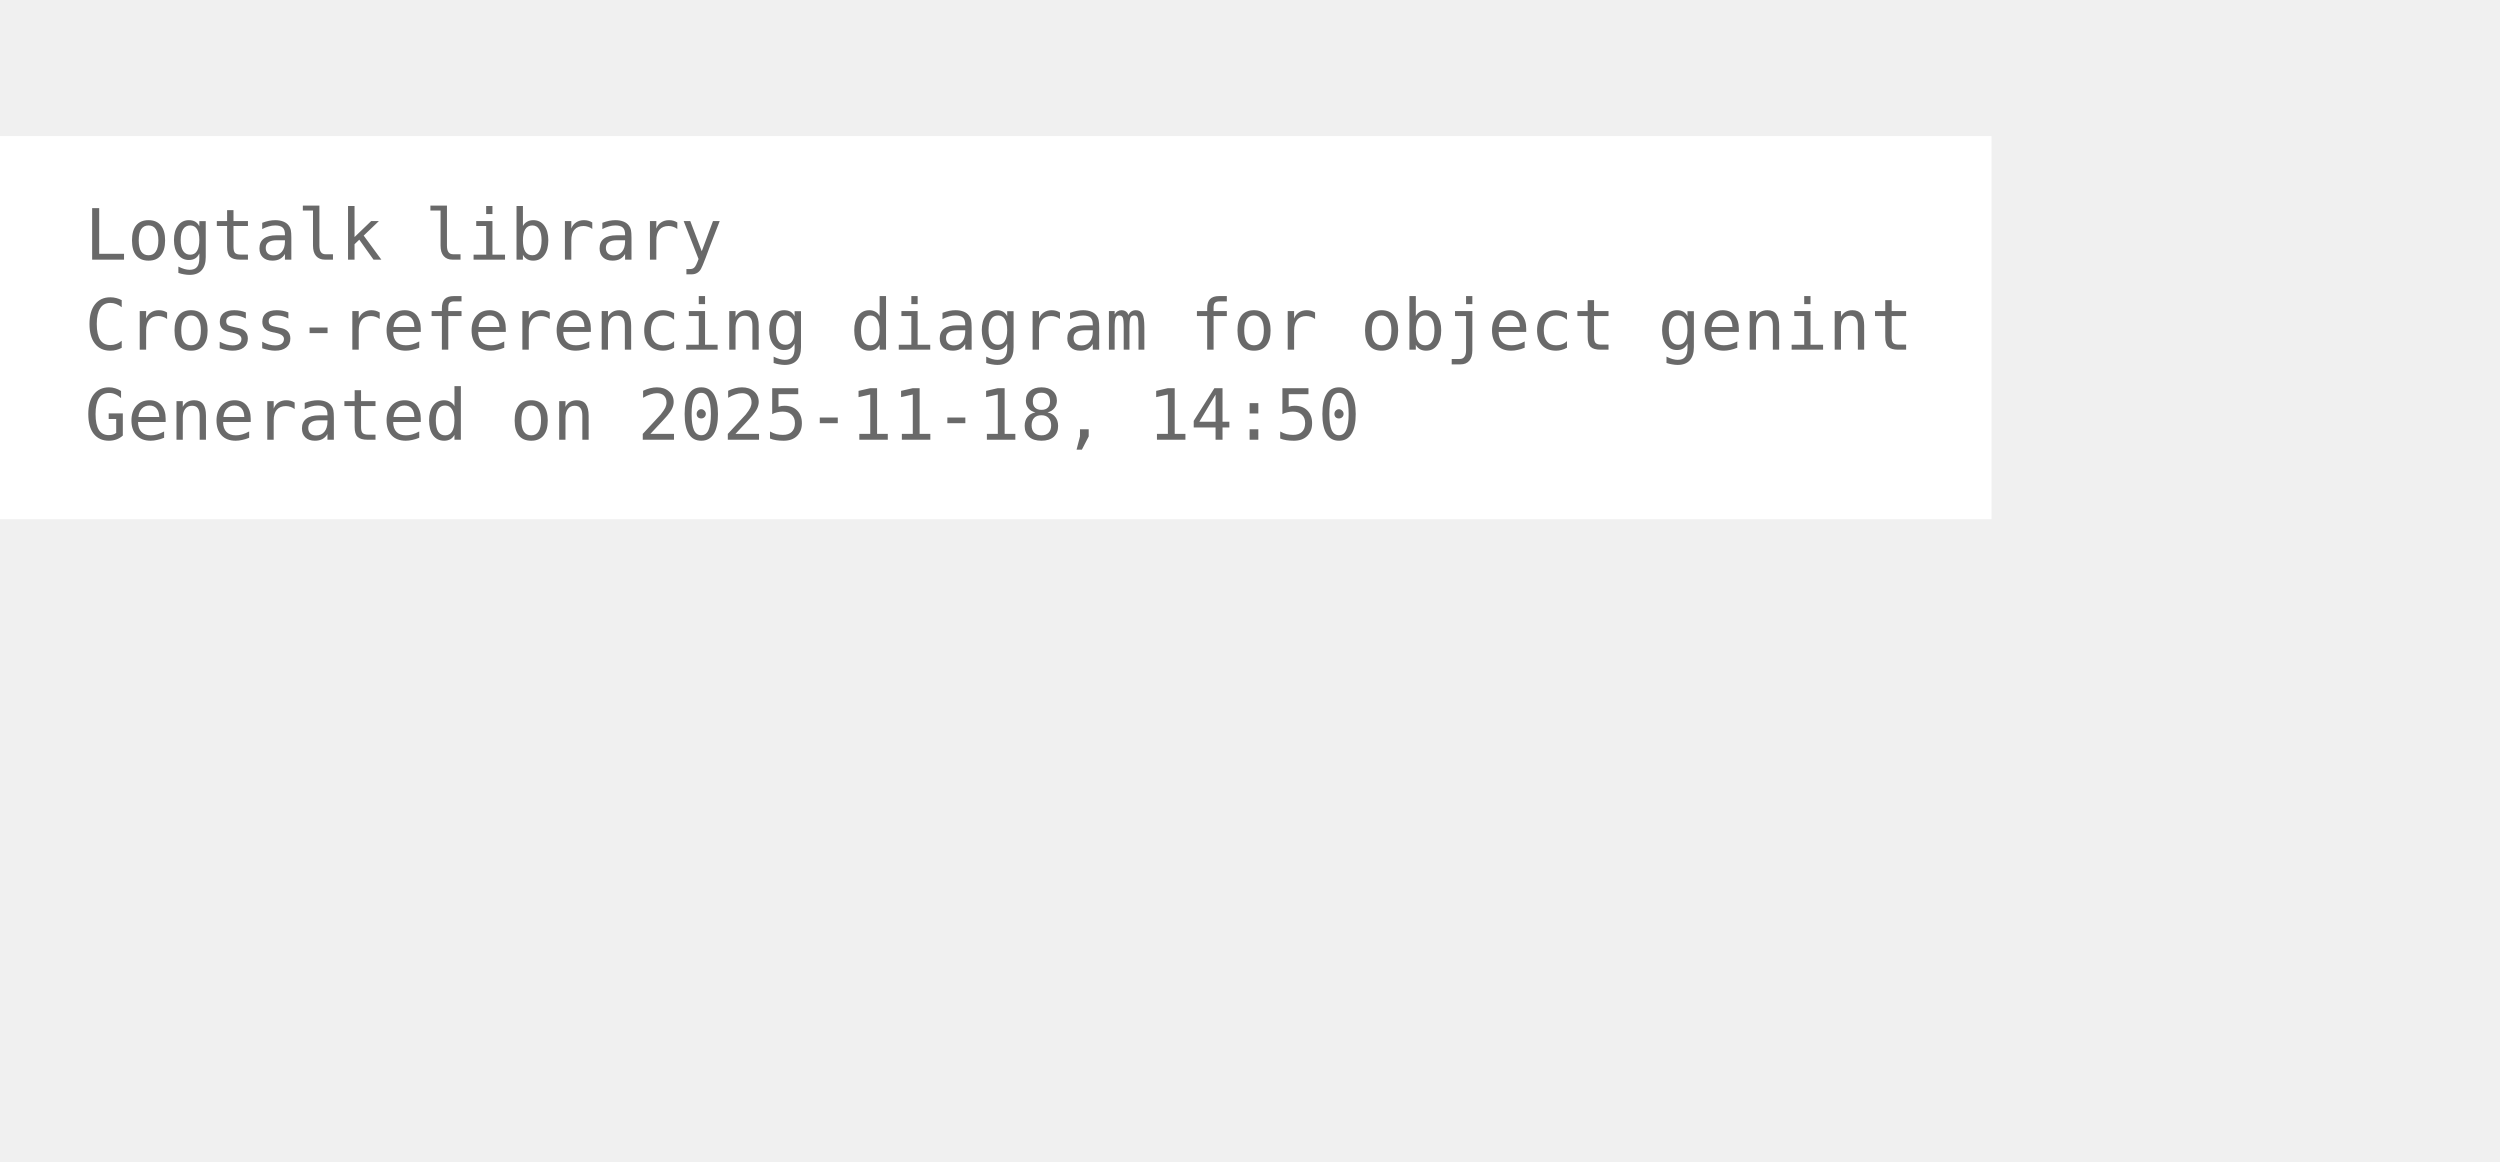
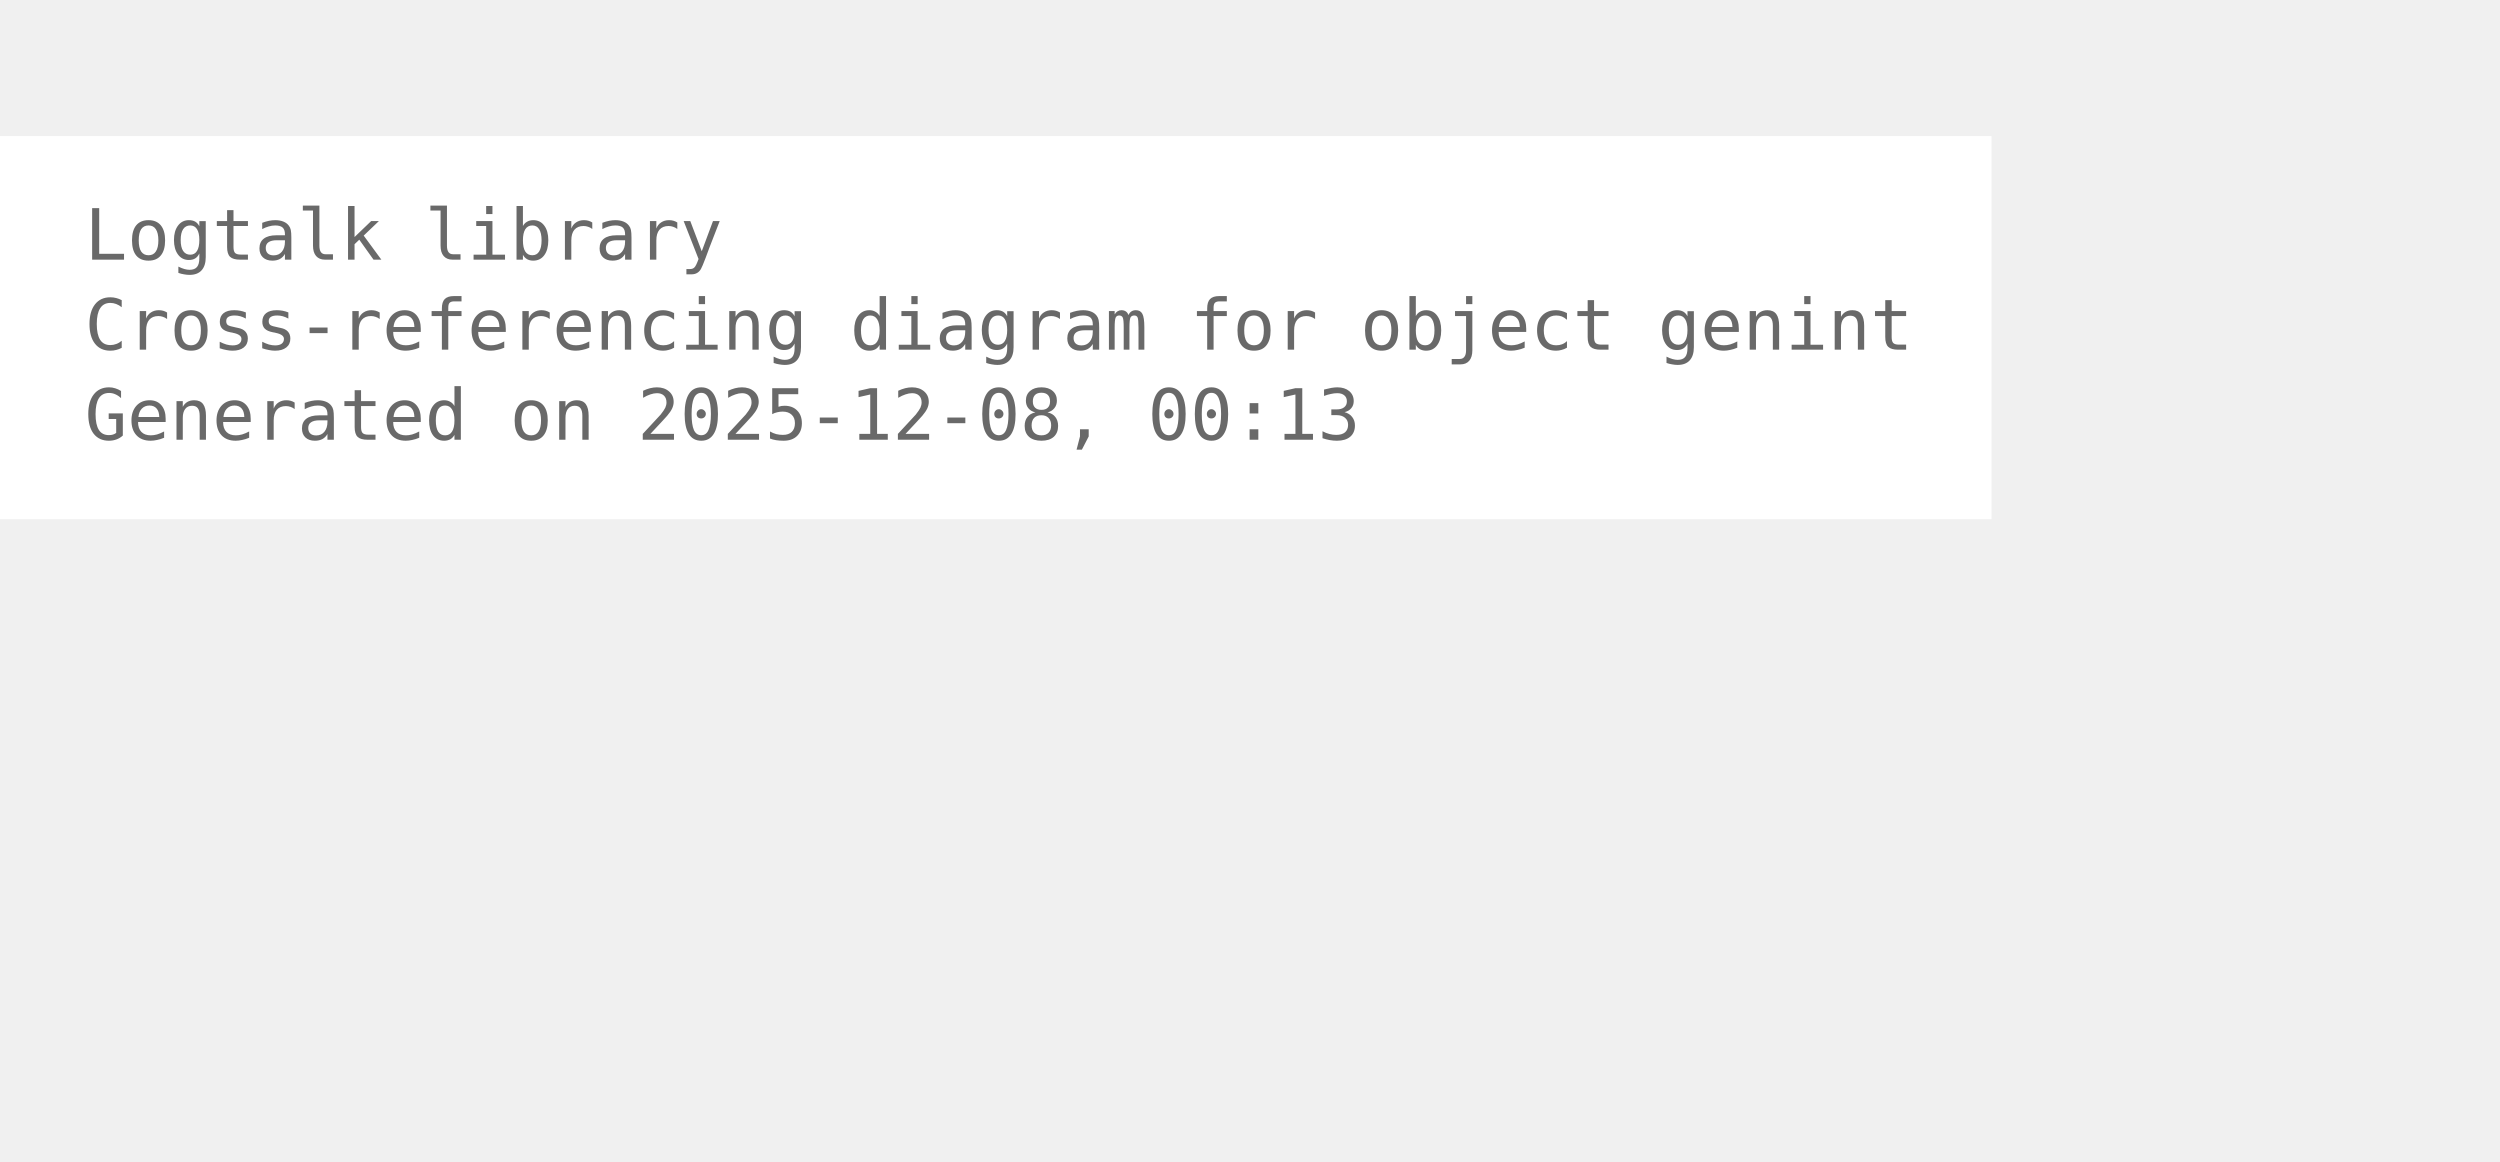
<svg xmlns="http://www.w3.org/2000/svg" width="426pt" height="198pt" viewBox="72.00 72.00 354.00 126.00">
  <g id="graph0" class="graph" transform="scale(1 1) rotate(0) translate(76 122.25)">
    <polygon fill="white" stroke="none" points="-4,4 -4,-50.25 278,-50.25 278,4 -4,4" />
    <text xml:space="preserve" text-anchor="start" x="8" y="-32.75" font-family="Monospace" font-size="10.00" fill="dimgray">Logtalk library</text>
    <text xml:space="preserve" text-anchor="start" x="8" y="-20" font-family="Monospace" font-size="10.00" fill="dimgray">Cross-referencing diagram for object genint</text>
-     <text xml:space="preserve" text-anchor="start" x="8" y="-7.25" font-family="Monospace" font-size="10.00" fill="dimgray">Generated on 2025-11-18, 14:50</text>
+     <text xml:space="preserve" text-anchor="start" x="8" y="-7.25" font-family="Monospace" font-size="10.00" fill="dimgray">Generated on 2025-12-08, 00:13</text>
  </g>
</svg>
